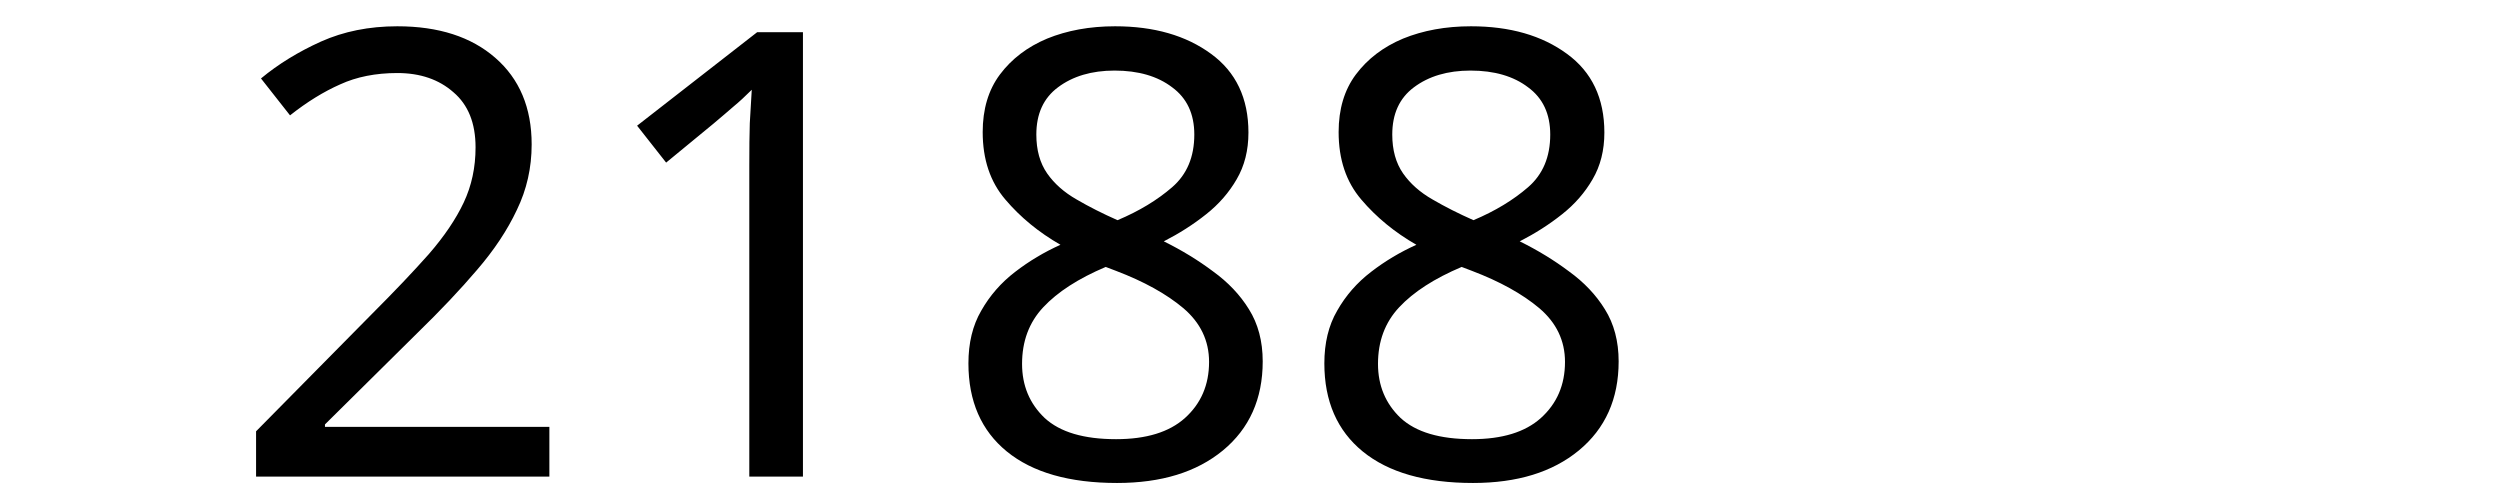
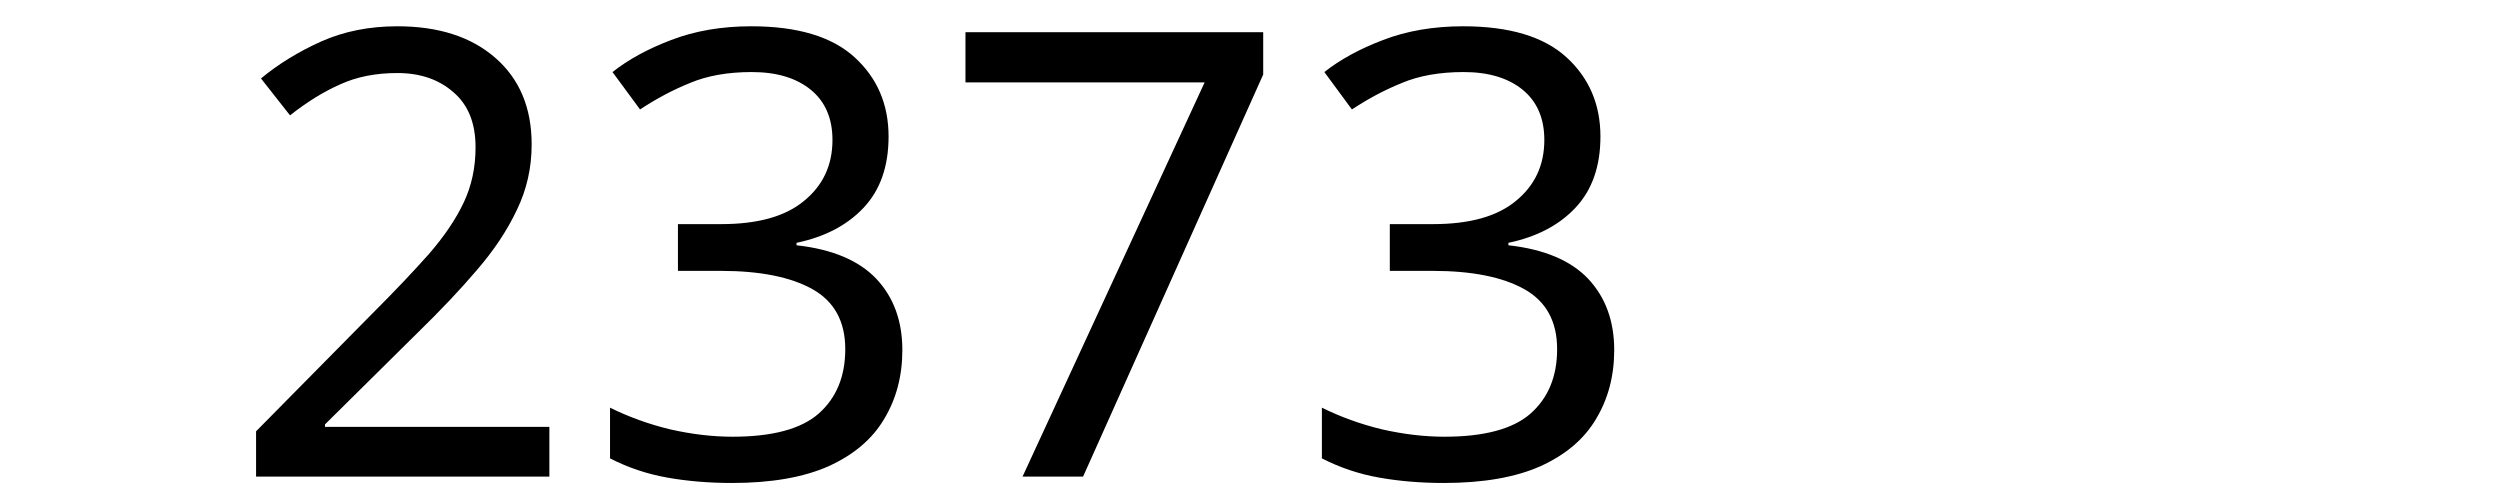
<svg xmlns="http://www.w3.org/2000/svg" width="300" height="60" viewBox="0 0 79.375 15.875" version="1.1" id="svg8">
  <defs id="defs2" />
  <g id="layer1" transform="translate(-83.05731,-130.9702)">
    <text xml:space="preserve" style="font-style:normal;font-weight:normal;font-size:10.583px;line-height:1.25;font-family:sans-serif;letter-spacing:0px;word-spacing:0px;fill:#000000;fill-opacity:1;stroke:none;stroke-width:0.265" x="90.233" y="146.099" id="text12">
-       <tspan id="tspan10" x="90.233" y="146.099" style="font-size:19.756px;stroke-width:0.265">2188</tspan>
+       <tspan id="tspan10" x="90.233" y="146.099" style="font-size:19.756px;stroke-width:0.265">2373</tspan>
    </text>
  </g>
</svg>
